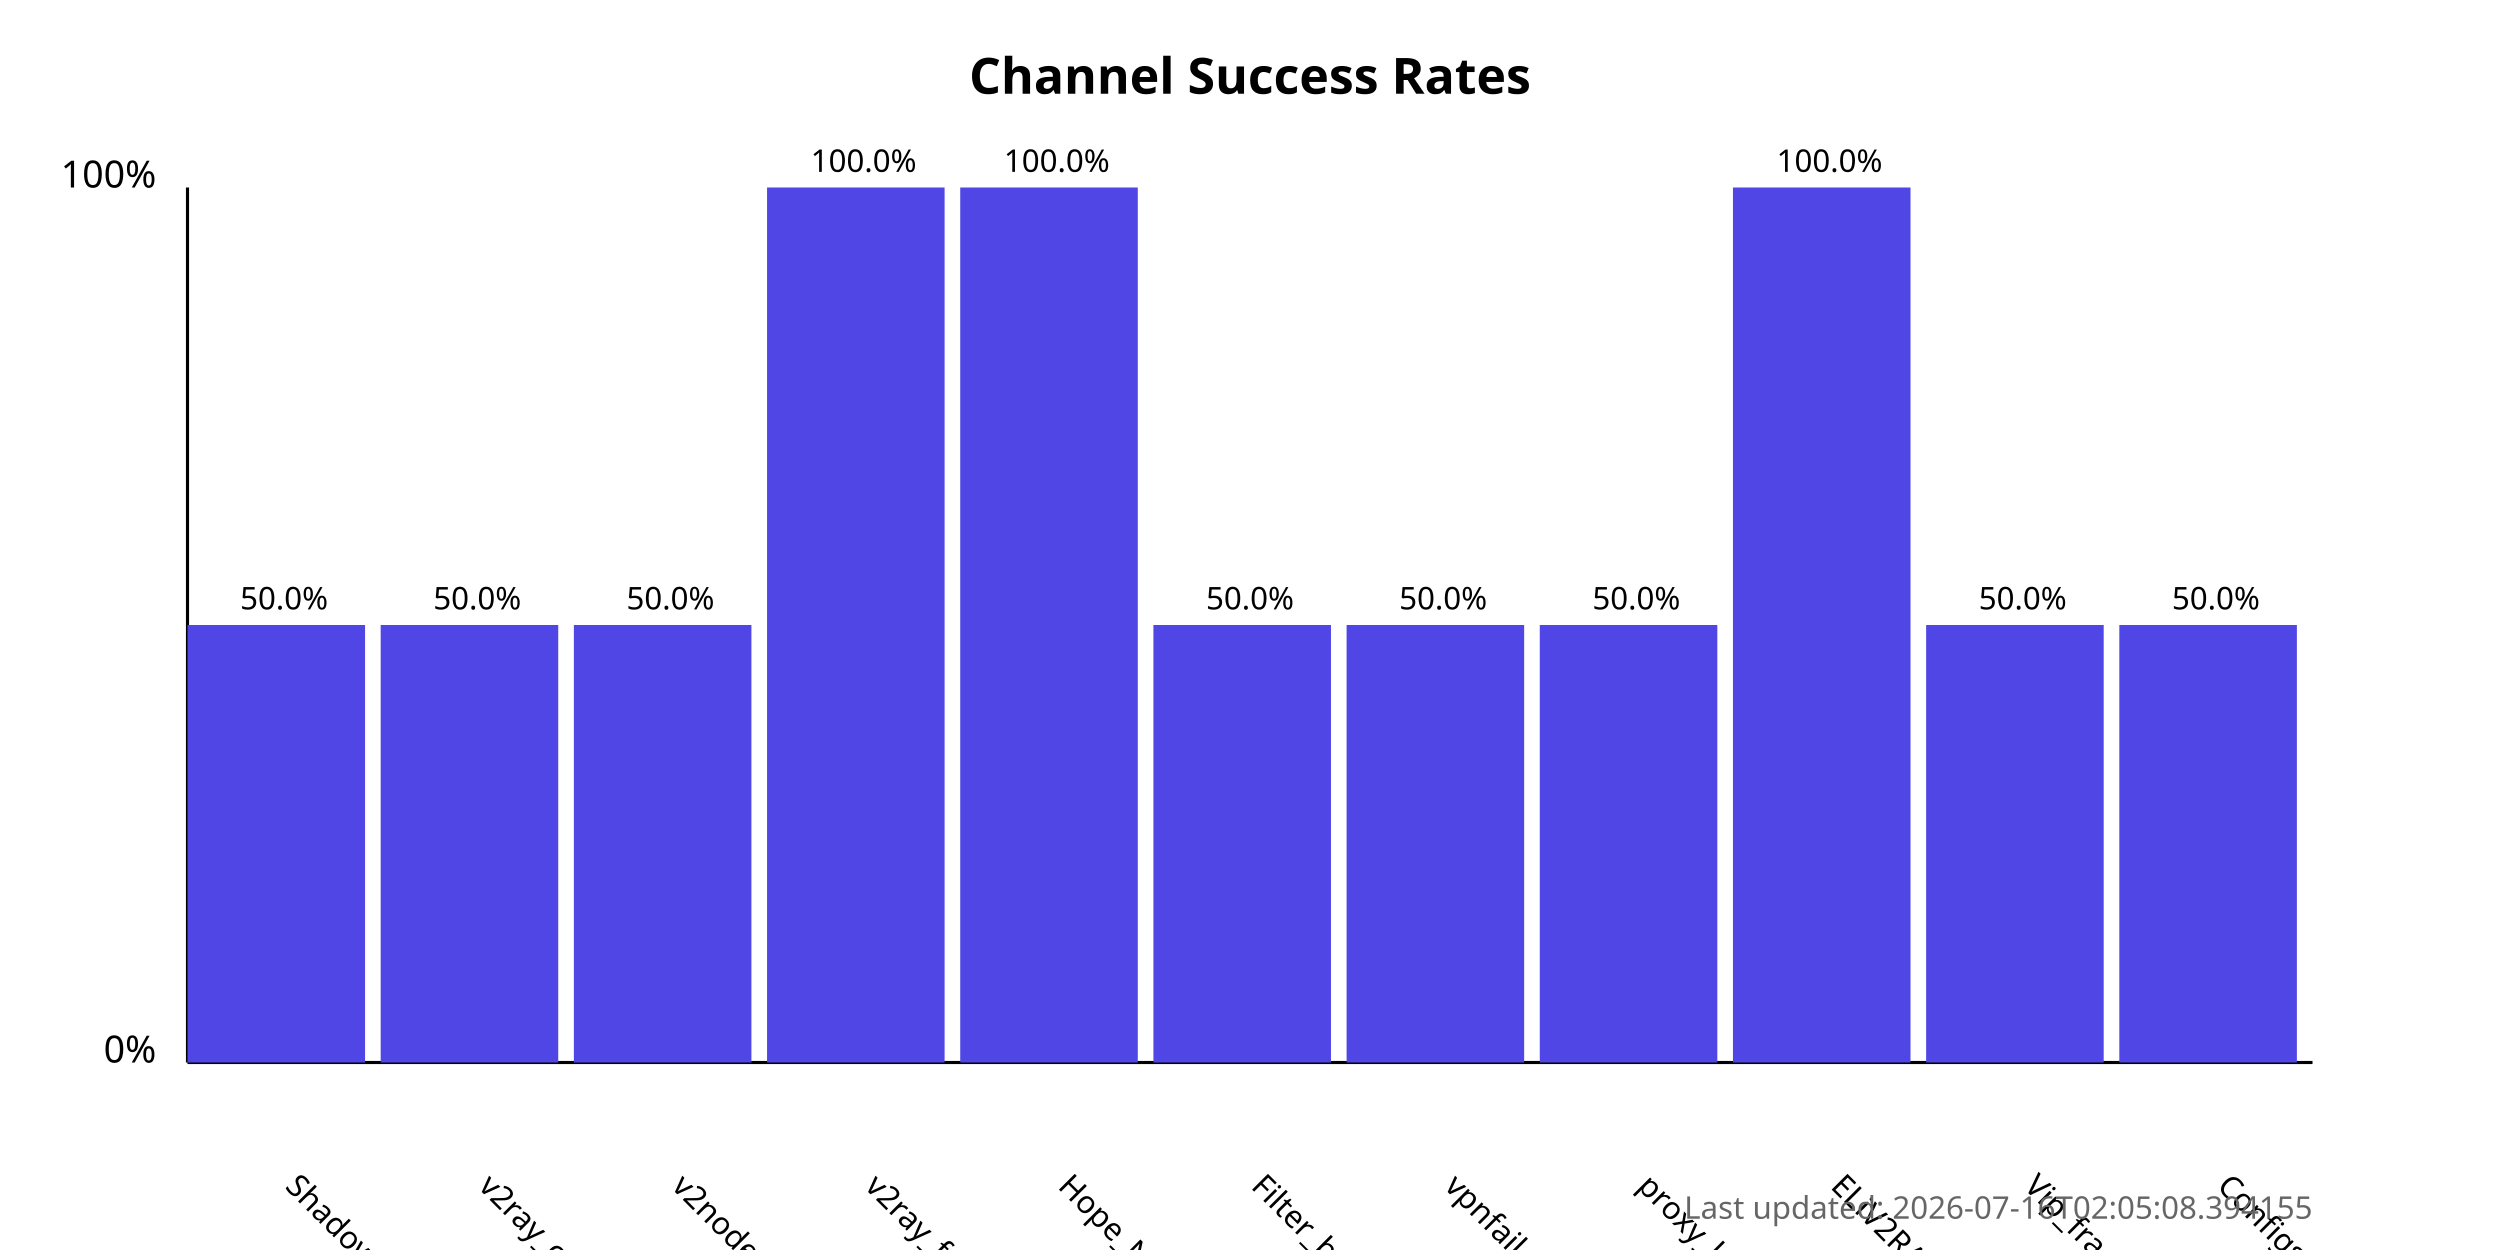
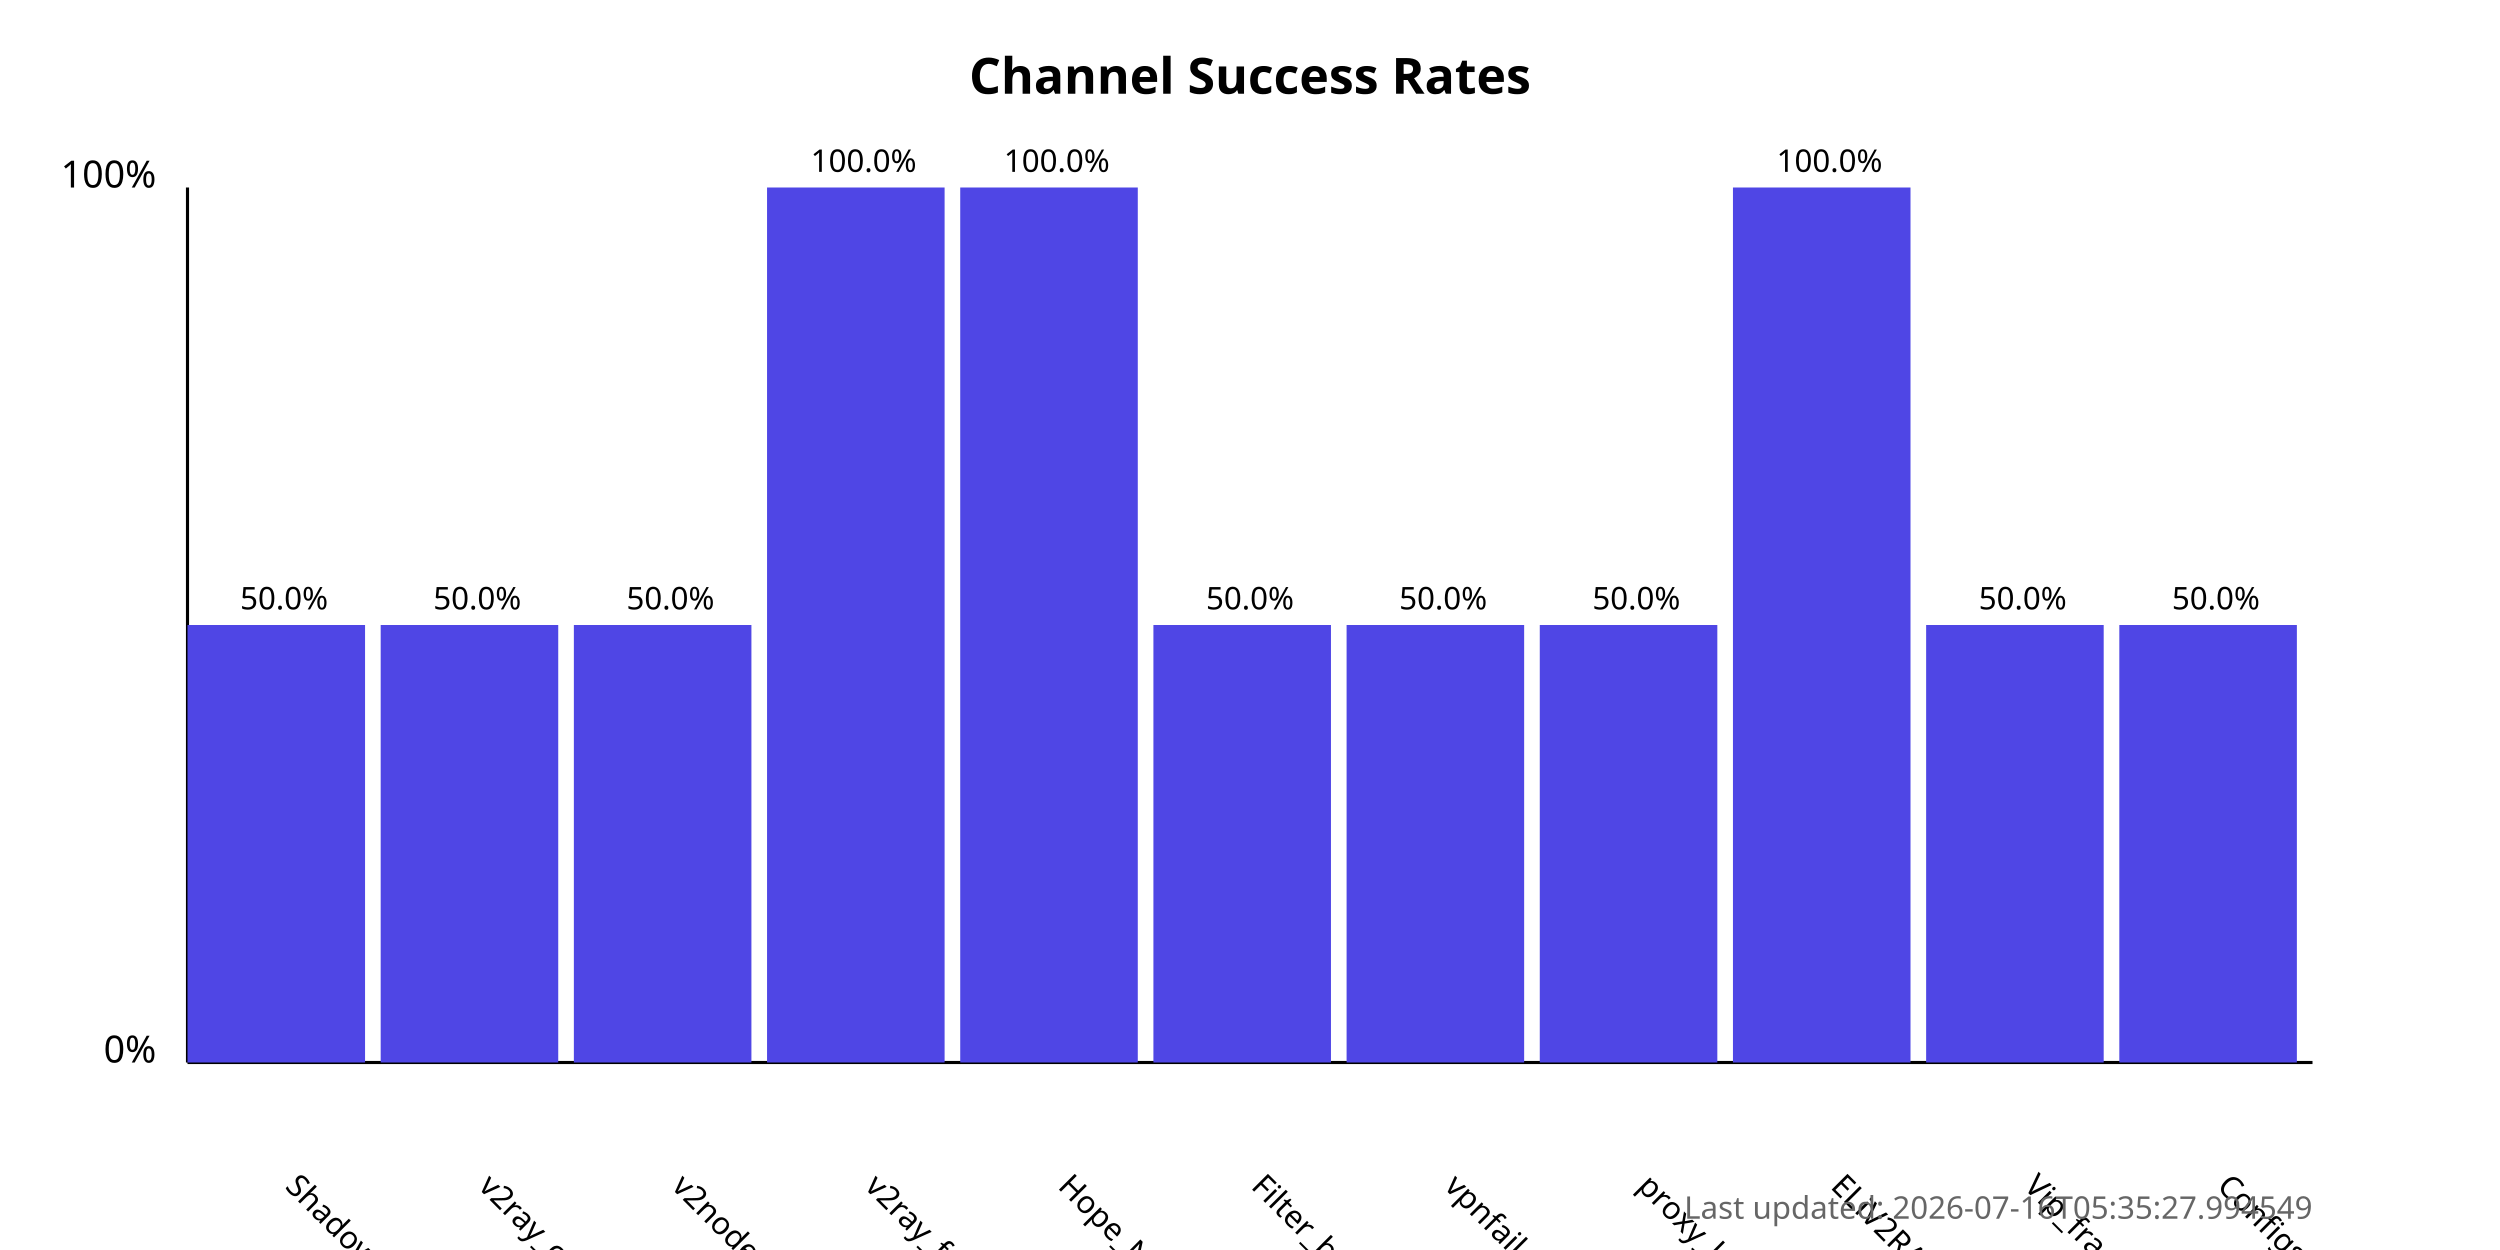
<svg xmlns="http://www.w3.org/2000/svg" width="800" height="400">
  <style>
            .chart-title { font: bold 16px sans-serif; }
            .axis-label { font: 12px sans-serif; }
            .tick-label { font: 10px sans-serif; }
            .bar { fill: #4f46e5; }
            .bar:hover { fill: #6366f1; }
            .timestamp { font: 10px sans-serif; fill: #666; }
        </style>
  <text x="400.0" y="30" text-anchor="middle" class="chart-title">
            Channel Success Rates
        </text>
  <line x1="60" y1="340" x2="60" y2="60" stroke="black" stroke-width="1" />
  <line x1="60" y1="340" x2="740" y2="340" stroke="black" stroke-width="1" />
  <text x="50" y="340" text-anchor="end" class="axis-label">0%</text>
  <text x="50" y="60" text-anchor="end" class="axis-label">100%</text>
  <g>
    <rect x="60" y="200.0" width="56.818" height="140.0" class="bar" />
    <text x="90.909" y="380" transform="rotate(45, 90.90909, 380)" text-anchor="start" class="tick-label">
                ShadowProxy66
            </text>
    <text x="90.909" y="195.0" text-anchor="middle" class="tick-label">
                50.0%
            </text>
  </g>
  <g>
    <rect x="121.818" y="200.0" width="56.818" height="140.0" class="bar" />
    <text x="152.727" y="380" transform="rotate(45, 152.7273, 380)" text-anchor="start" class="tick-label">
                v2ray_configs_pool
            </text>
    <text x="152.727" y="195.0" text-anchor="middle" class="tick-label">
                50.0%
            </text>
  </g>
  <g>
    <rect x="183.636" y="200.0" width="56.818" height="140.0" class="bar" />
    <text x="214.545" y="380" transform="rotate(45, 214.5455, 380)" text-anchor="start" class="tick-label">
                v2nodes
            </text>
    <text x="214.545" y="195.0" text-anchor="middle" class="tick-label">
                50.0%
            </text>
  </g>
  <g>
    <rect x="245.455" y="60.0" width="56.818" height="280.0" class="bar" />
    <text x="276.364" y="380" transform="rotate(45, 276.3636, 380)" text-anchor="start" class="tick-label">
                v2ray_free_conf
            </text>
    <text x="276.364" y="55.0" text-anchor="middle" class="tick-label">
                100.0%
            </text>
  </g>
  <g>
    <rect x="307.273" y="60.0" width="56.818" height="280.0" class="bar" />
    <text x="338.182" y="380" transform="rotate(45, 338.1818, 380)" text-anchor="start" class="tick-label">
                Hope_Net
            </text>
    <text x="338.182" y="55.0" text-anchor="middle" class="tick-label">
                100.0%
            </text>
  </g>
  <g>
    <rect x="369.091" y="200.0" width="56.818" height="140.0" class="bar" />
    <text x="400.0" y="380" transform="rotate(45, 400.0, 380)" text-anchor="start" class="tick-label">
                Filter_breaker
            </text>
    <text x="400.0" y="195.0" text-anchor="middle" class="tick-label">
                50.0%
            </text>
  </g>
  <g>
    <rect x="430.909" y="200.0" width="56.818" height="140.0" class="bar" />
    <text x="461.818" y="380" transform="rotate(45, 461.8182, 380)" text-anchor="start" class="tick-label">
                vpnfail_vless
            </text>
    <text x="461.818" y="195.0" text-anchor="middle" class="tick-label">
                50.0%
            </text>
  </g>
  <g>
    <rect x="492.727" y="200.0" width="56.818" height="140.0" class="bar" />
    <text x="523.636" y="380" transform="rotate(45, 523.6364, 380)" text-anchor="start" class="tick-label">
                proxy_kafee
            </text>
    <text x="523.636" y="195.0" text-anchor="middle" class="tick-label">
                50.0%
            </text>
  </g>
  <g>
    <rect x="554.545" y="60.0" width="56.818" height="280.0" class="bar" />
    <text x="585.455" y="380" transform="rotate(45, 585.4545, 380)" text-anchor="start" class="tick-label">
                ELiV2RAY
            </text>
    <text x="585.455" y="55.0" text-anchor="middle" class="tick-label">
                100.0%
            </text>
  </g>
  <g>
    <rect x="616.364" y="200.0" width="56.818" height="140.0" class="bar" />
    <text x="647.273" y="380" transform="rotate(45, 647.2727, 380)" text-anchor="start" class="tick-label">
                Vip_fragment_v2ray
            </text>
    <text x="647.273" y="195.0" text-anchor="middle" class="tick-label">
                50.0%
            </text>
  </g>
  <g>
    <rect x="678.182" y="200.0" width="56.818" height="140.0" class="bar" />
    <text x="709.091" y="380" transform="rotate(45, 709.0909, 380)" text-anchor="start" class="tick-label">
                ConfigsHubPlus
            </text>
    <text x="709.091" y="195.0" text-anchor="middle" class="tick-label">
                50.0%
            </text>
  </g>
  <text x="740" y="390" text-anchor="end" class="timestamp">
-             Last updated: 2026-07-16T02:05:08.394155
+             Last updated: 2026-07-16T05:35:27.994549
        </text>
</svg>
